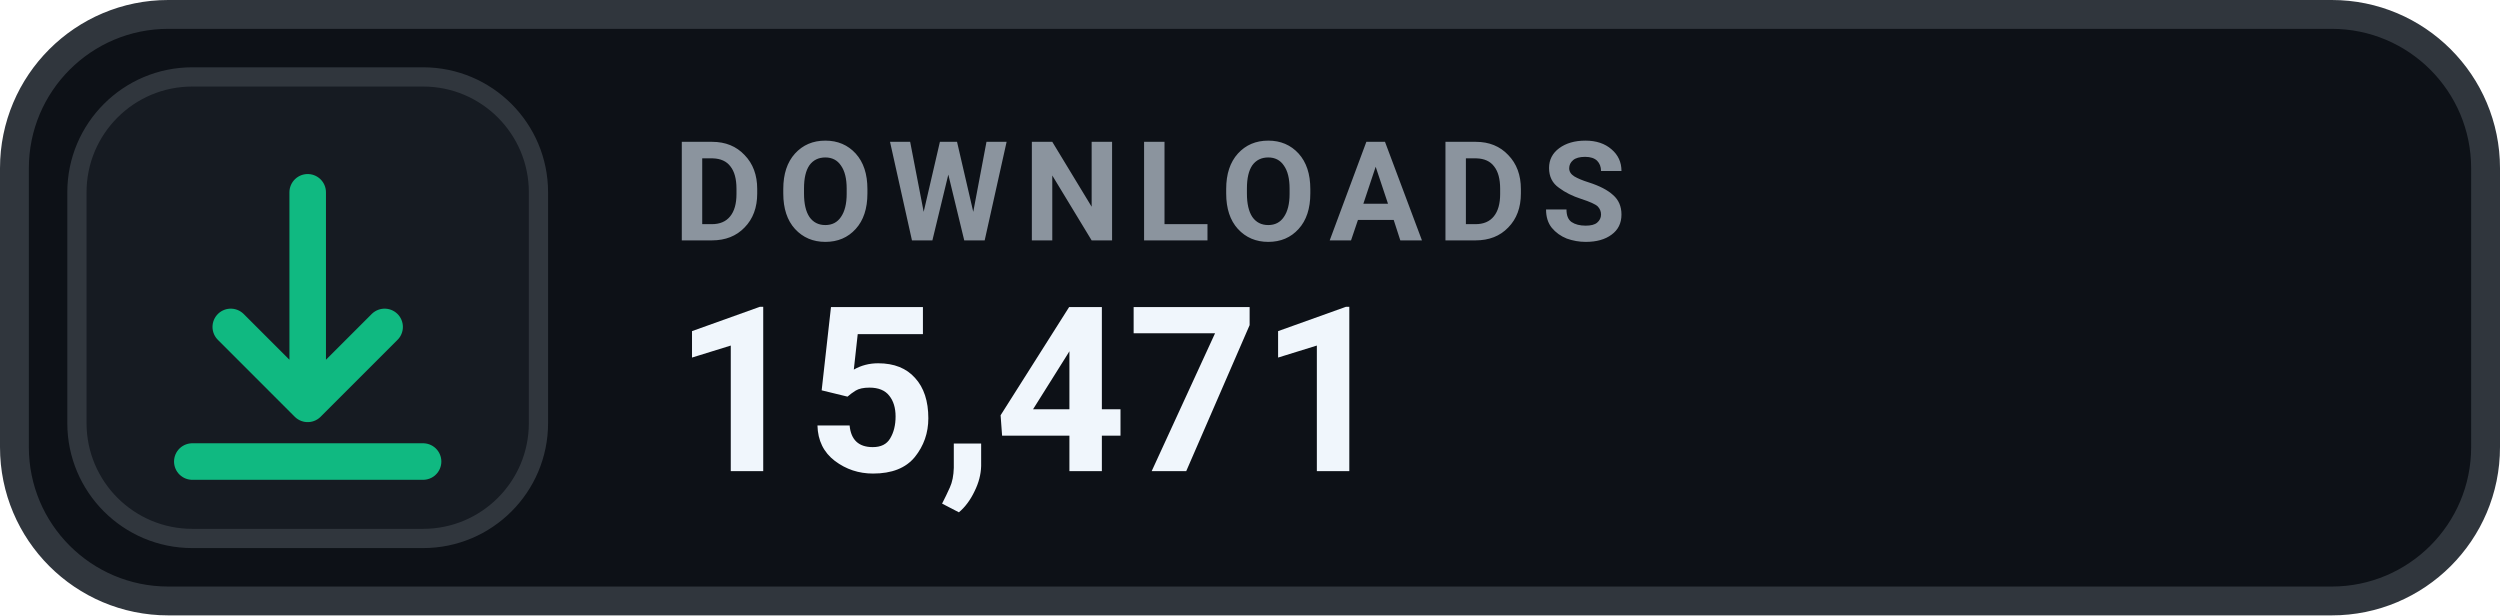
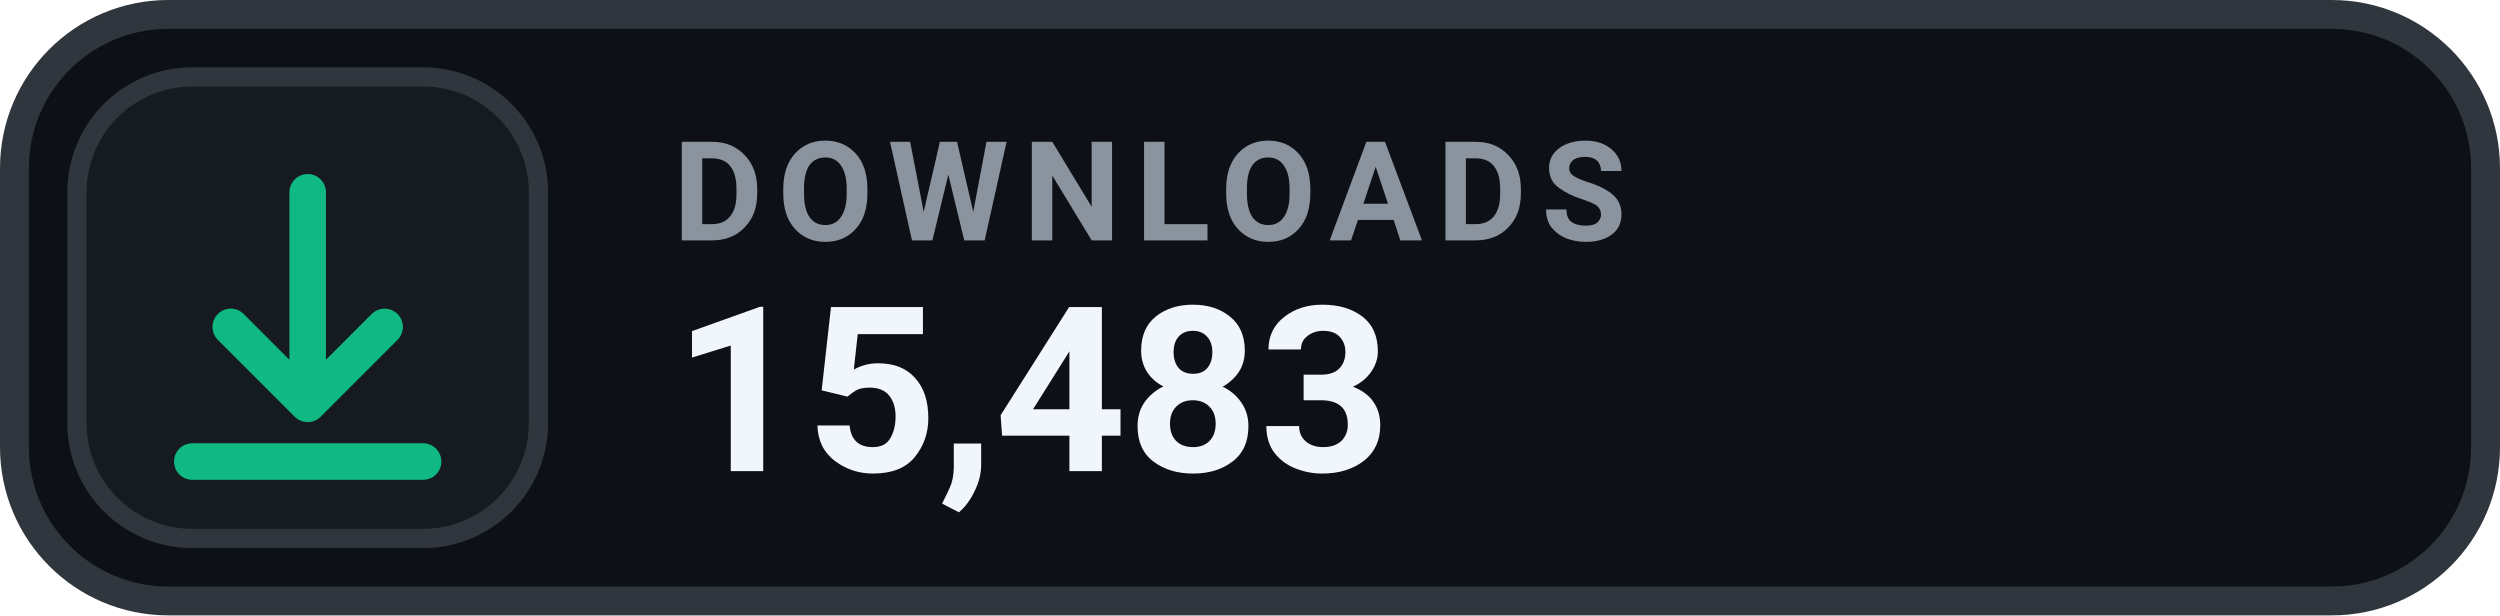
- <svg xmlns="http://www.w3.org/2000/svg" width="130" height="32" viewBox="0 0 130 32" role="img" aria-label="DOWNLOADS 15,471">
+ <svg xmlns="http://www.w3.org/2000/svg" width="130" height="32" viewBox="0 0 130 32" role="img" aria-label="DOWNLOADS 15,483">
  <rect x=".75" y=".75" width="128.5" height="30.5" rx="8" fill="#0D1117" stroke="#30363D" stroke-width="1.5" />
  <rect x="4" y="4" width="24" height="24" rx="6" fill="#161B22" stroke="#30363D" stroke-width="1" />
  <g transform="translate(16 16)" style="color:#10B981;">
    <path d="M0 -6 v11 m0 0 l4 -4 m-4 4 l-4 -4 M-6 8 h12" fill="none" stroke="currentColor" stroke-width="1.9" stroke-linecap="round" stroke-linejoin="round" />
  </g>
  <text x="35" y="12.5" fill="#8B949E" font-family="-apple-system,BlinkMacSystemFont,'Segoe UI',Roboto,Helvetica,Arial,sans-serif" font-size="7.2" font-weight="700" letter-spacing=".75">DOWNLOADS</text>
-   <text x="35" y="24.5" fill="#F0F6FC" font-family="-apple-system,BlinkMacSystemFont,'Segoe UI',Roboto,Helvetica,Arial,sans-serif" font-size="12" font-weight="700">15,471</text>
+   <text x="35" y="24.5" fill="#F0F6FC" font-family="-apple-system,BlinkMacSystemFont,'Segoe UI',Roboto,Helvetica,Arial,sans-serif" font-size="12" font-weight="700">15,483</text>
</svg>
